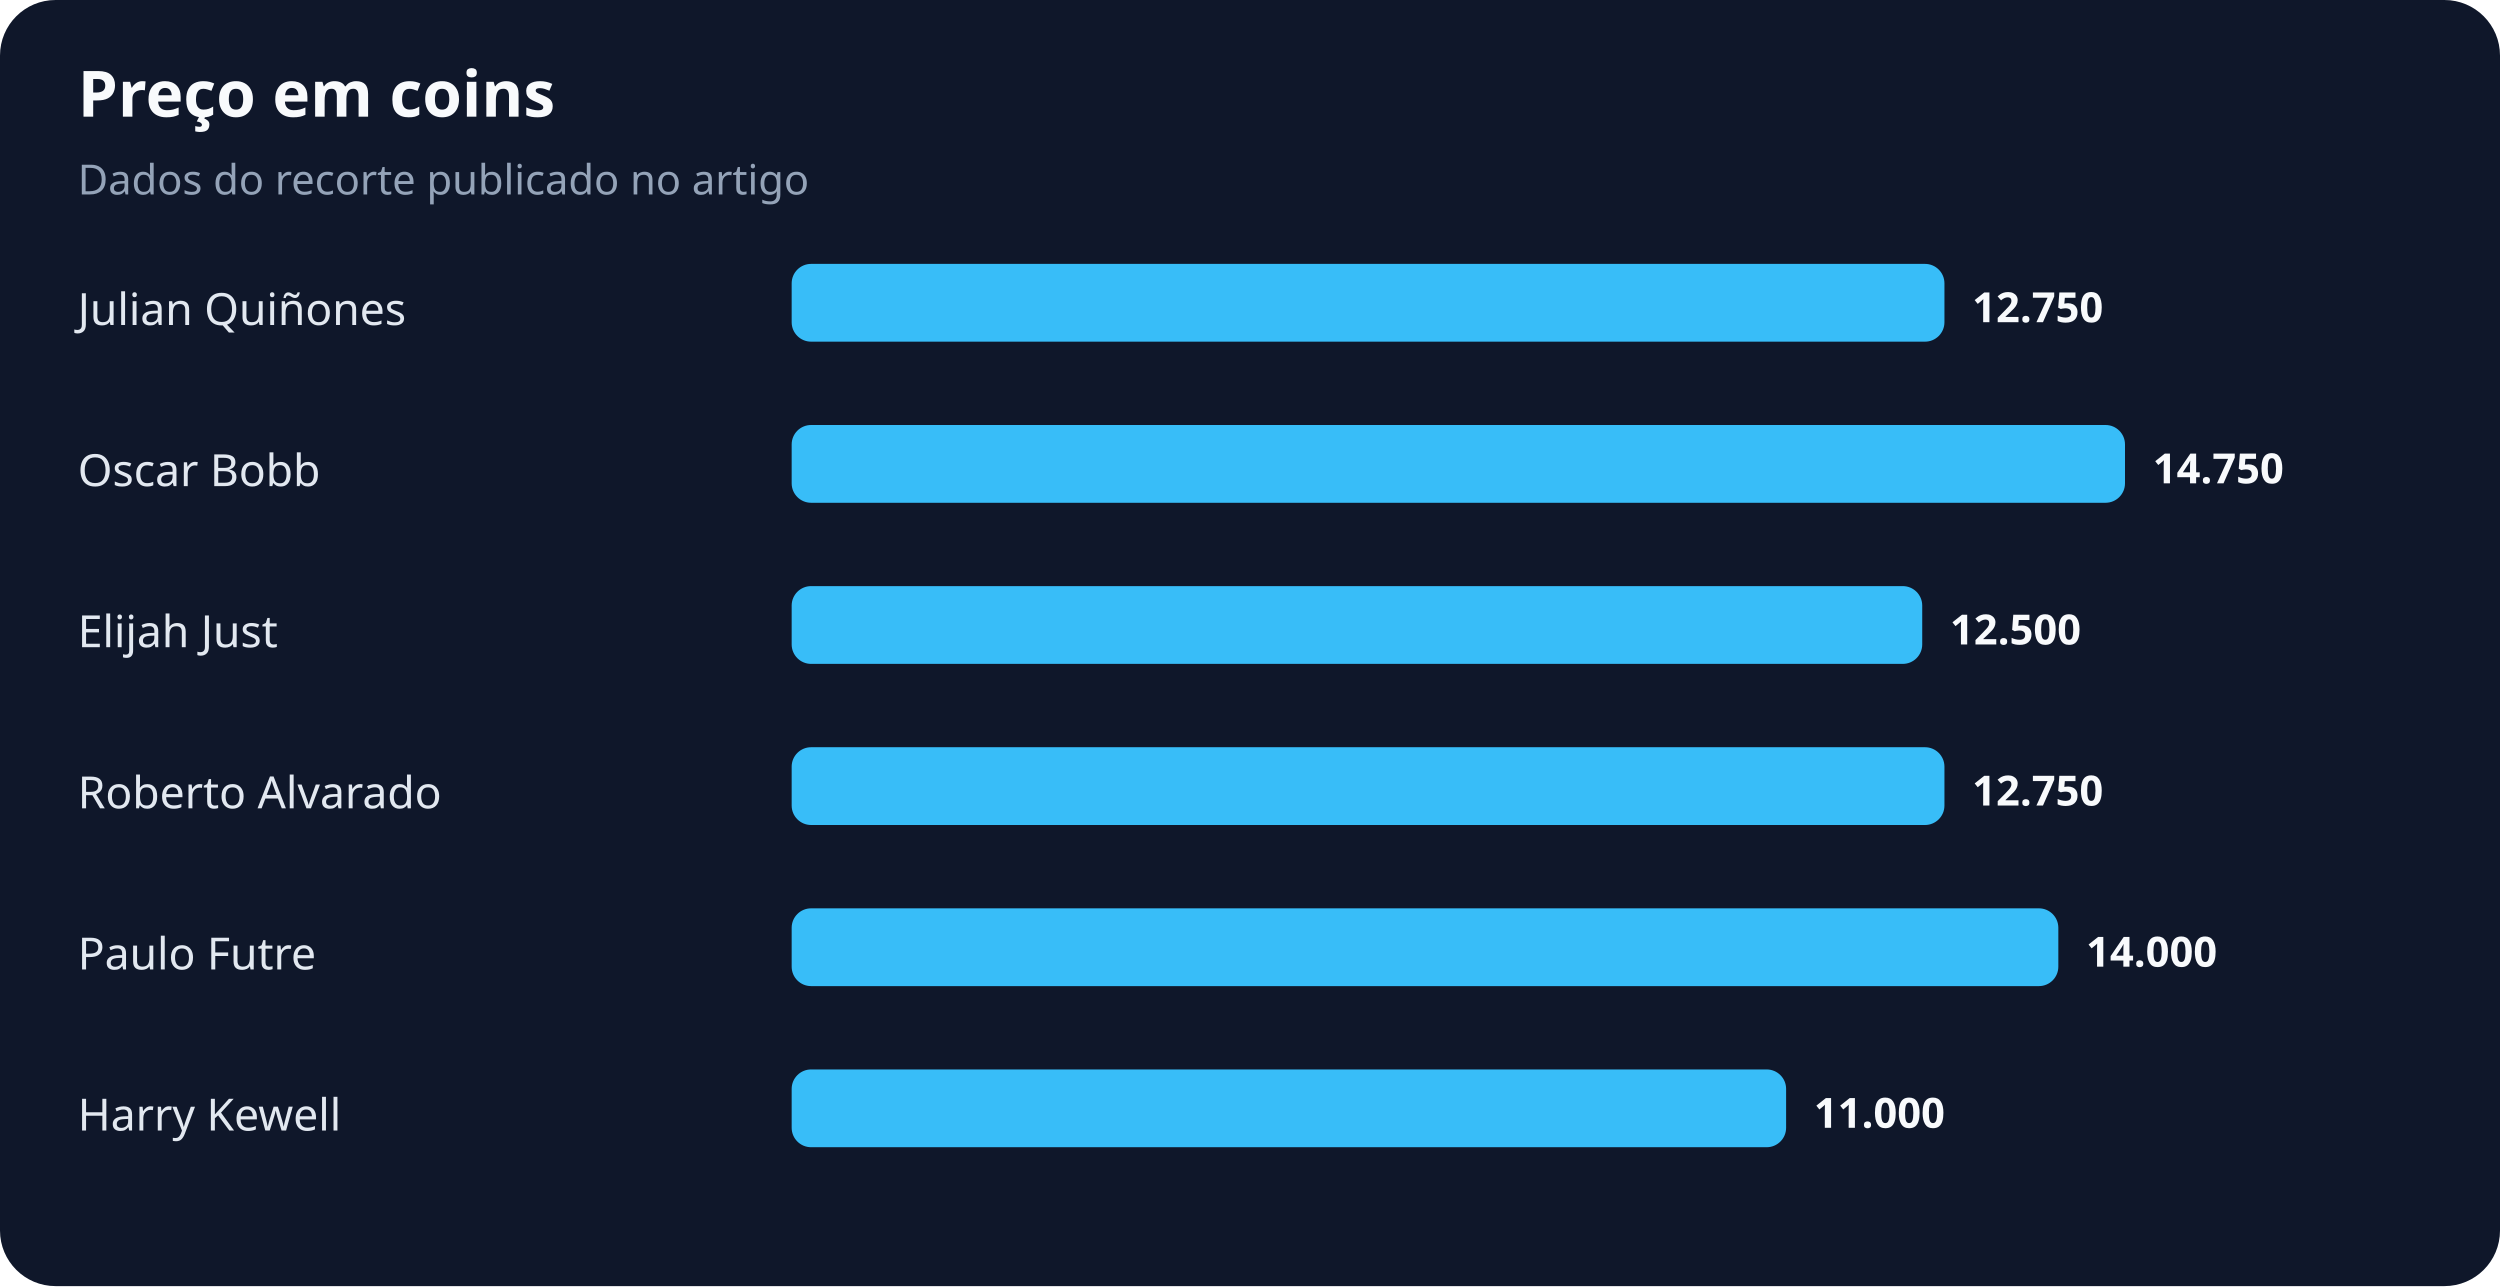
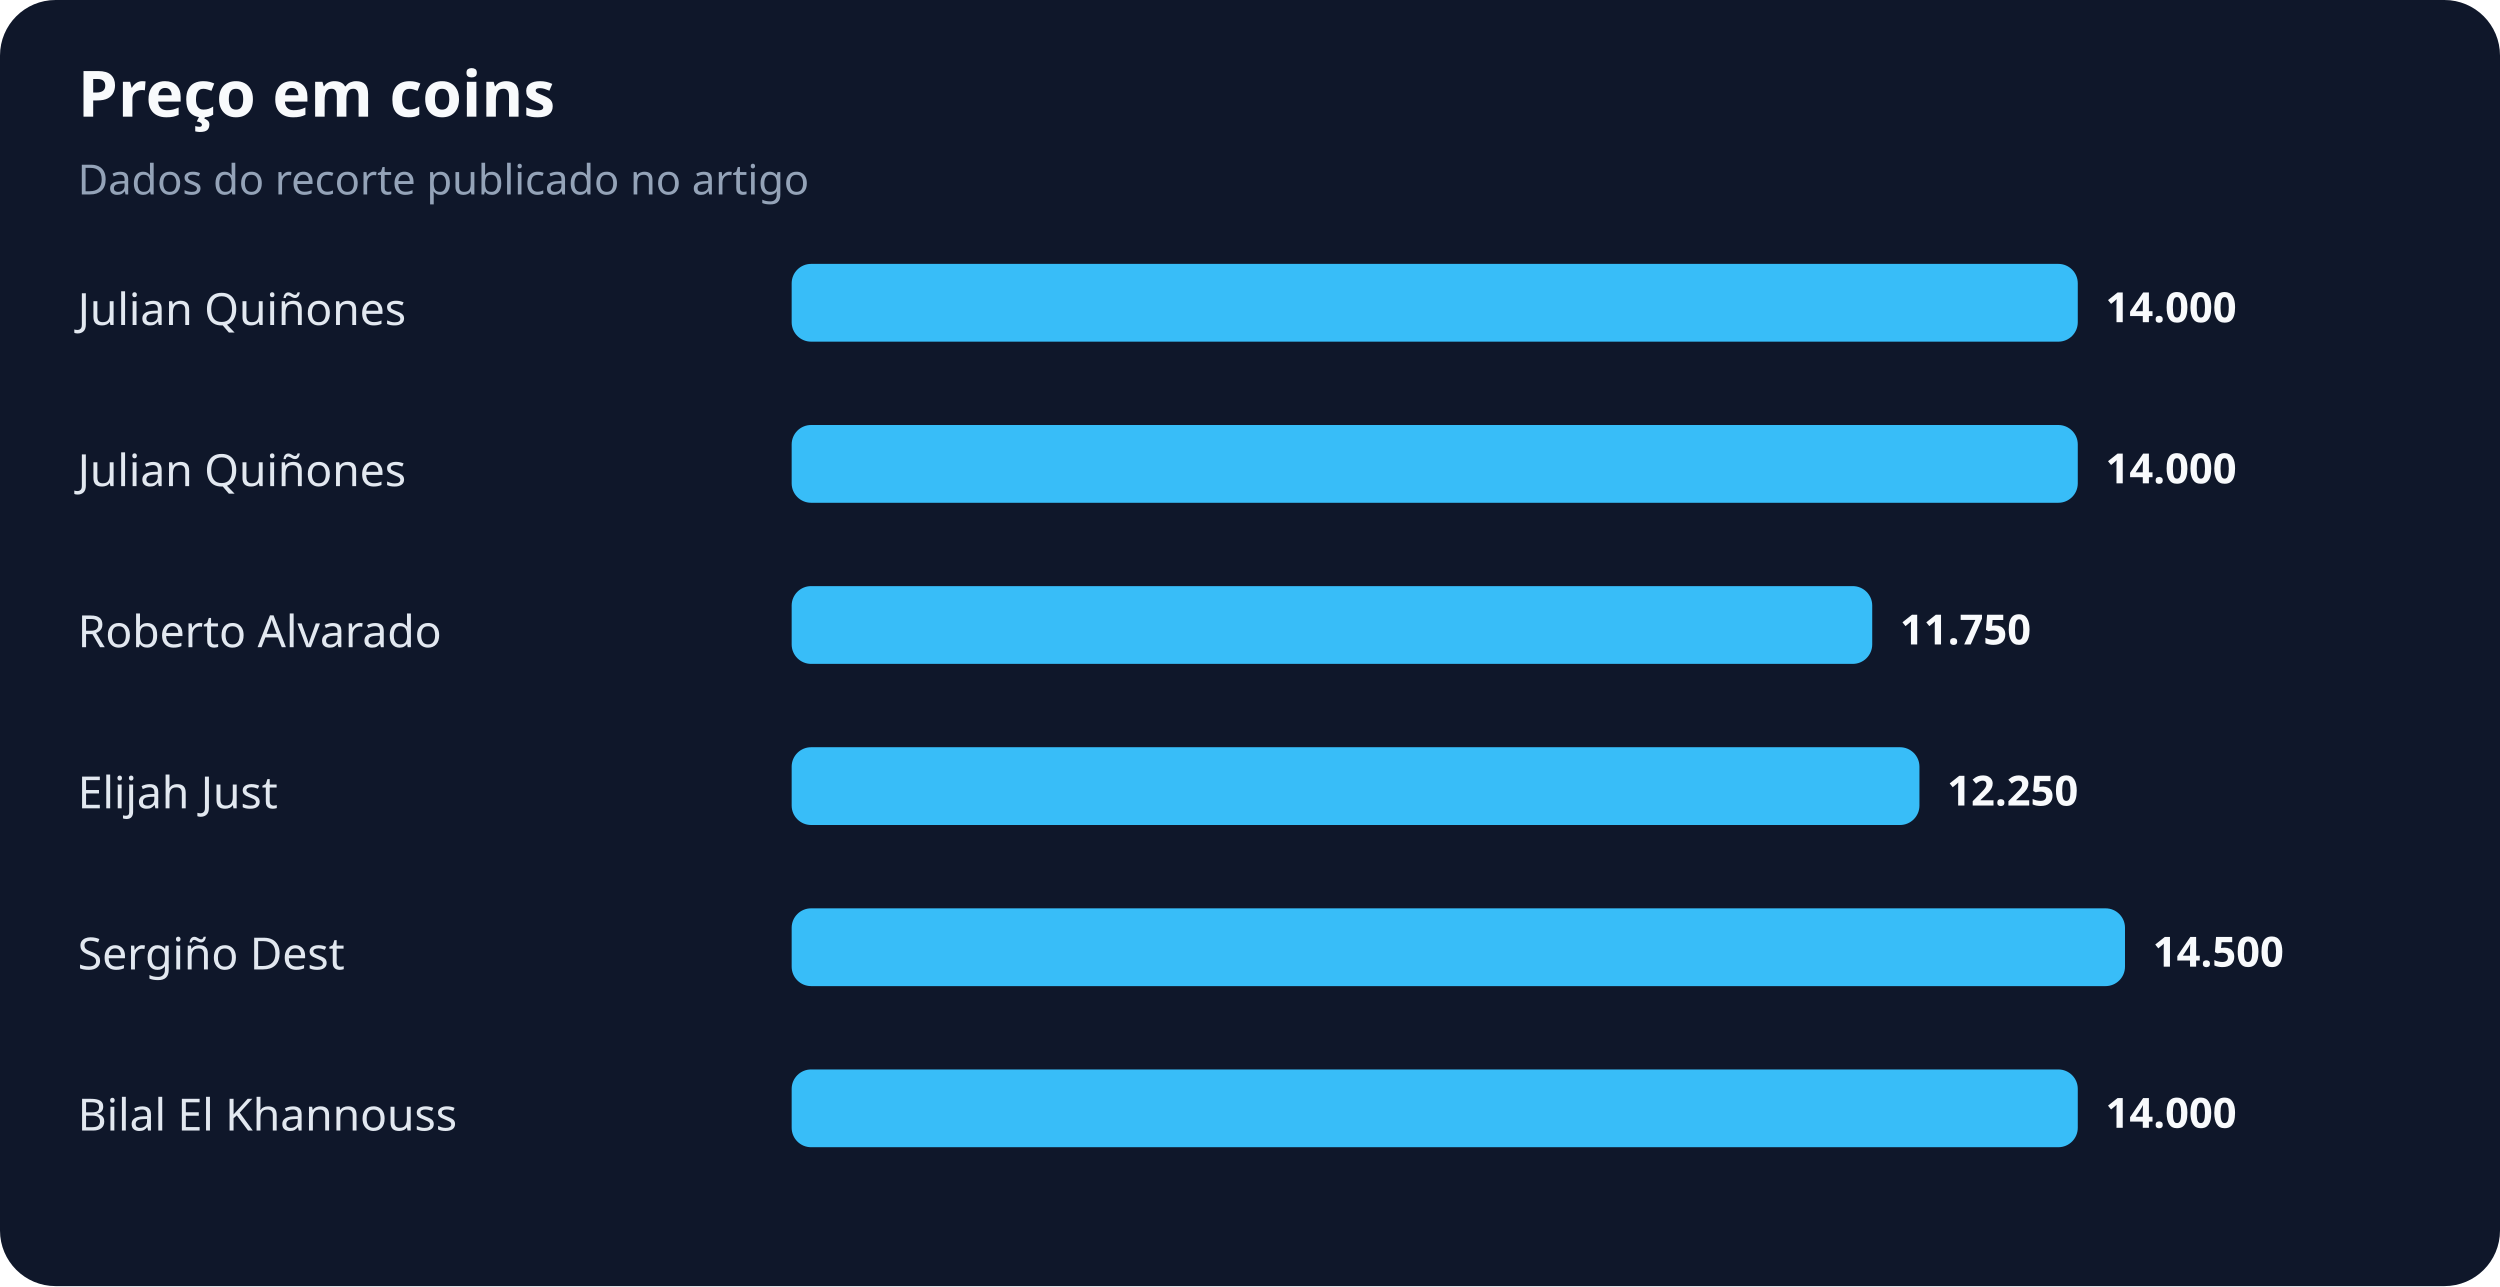
<svg xmlns="http://www.w3.org/2000/svg" width="900" height="463" viewBox="0 0 900 463" role="img" aria-labelledby="title desc">
  <rect width="100%" height="100%" rx="20" fill="#0f172a" />
  <text x="28" y="42" fill="#f8fafc" font-family="system-ui,sans-serif" font-size="23" font-weight="700">Preço em coins</text>
  <text x="28" y="70" fill="#94a3b8" font-family="system-ui,sans-serif" font-size="15">Dados do recorte publicado no artigo</text>
  <text x="28" y="117" fill="#e2e8f0" font-family="system-ui,sans-serif" font-size="16">Julian Quiñones</text>
-   <rect x="285" y="95" width="415" height="28" rx="7" fill="#38bdf8" />
-   <text x="710" y="116" fill="#f8fafc" font-family="system-ui,sans-serif" font-size="15" font-weight="700">12.750</text>
-   <text x="28" y="175" fill="#e2e8f0" font-family="system-ui,sans-serif" font-size="16">Oscar Bobb</text>
-   <rect x="285" y="153" width="480" height="28" rx="7" fill="#38bdf8" />
-   <text x="775" y="174" fill="#f8fafc" font-family="system-ui,sans-serif" font-size="15" font-weight="700">14.750</text>
-   <text x="28" y="233" fill="#e2e8f0" font-family="system-ui,sans-serif" font-size="16">Elijah Just</text>
-   <rect x="285" y="211" width="407" height="28" rx="7" fill="#38bdf8" />
-   <text x="702" y="232" fill="#f8fafc" font-family="system-ui,sans-serif" font-size="15" font-weight="700">12.500</text>
-   <text x="28" y="291" fill="#e2e8f0" font-family="system-ui,sans-serif" font-size="16">Roberto Alvarado</text>
-   <rect x="285" y="269" width="415" height="28" rx="7" fill="#38bdf8" />
-   <text x="710" y="290" fill="#f8fafc" font-family="system-ui,sans-serif" font-size="15" font-weight="700">12.750</text>
-   <text x="28" y="349" fill="#e2e8f0" font-family="system-ui,sans-serif" font-size="16">Paulo Futre</text>
-   <rect x="285" y="327" width="456" height="28" rx="7" fill="#38bdf8" />
-   <text x="751" y="348" fill="#f8fafc" font-family="system-ui,sans-serif" font-size="15" font-weight="700">14.000</text>
-   <text x="28" y="407" fill="#e2e8f0" font-family="system-ui,sans-serif" font-size="16">Harry Kewell</text>
-   <rect x="285" y="385" width="358" height="28" rx="7" fill="#38bdf8" />
-   <text x="653" y="406" fill="#f8fafc" font-family="system-ui,sans-serif" font-size="15" font-weight="700">11.000</text>
+   <rect x="285" y="95" width="463" height="28" rx="7" fill="#38bdf8" />
+   <text x="758" y="116" fill="#f8fafc" font-family="system-ui,sans-serif" font-size="15" font-weight="700">14.000</text>
+   <text x="28" y="175" fill="#e2e8f0" font-family="system-ui,sans-serif" font-size="16">Julian Quiñones</text>
+   <rect x="285" y="153" width="463" height="28" rx="7" fill="#38bdf8" />
+   <text x="758" y="174" fill="#f8fafc" font-family="system-ui,sans-serif" font-size="15" font-weight="700">14.000</text>
+   <text x="28" y="233" fill="#e2e8f0" font-family="system-ui,sans-serif" font-size="16">Roberto Alvarado</text>
+   <rect x="285" y="211" width="389" height="28" rx="7" fill="#38bdf8" />
+   <text x="684" y="232" fill="#f8fafc" font-family="system-ui,sans-serif" font-size="15" font-weight="700">11.750</text>
+   <text x="28" y="291" fill="#e2e8f0" font-family="system-ui,sans-serif" font-size="16">Elijah Just</text>
+   <rect x="285" y="269" width="406" height="28" rx="7" fill="#38bdf8" />
+   <text x="701" y="290" fill="#f8fafc" font-family="system-ui,sans-serif" font-size="15" font-weight="700">12.250</text>
+   <text x="28" y="349" fill="#e2e8f0" font-family="system-ui,sans-serif" font-size="16">Sergiño Dest</text>
+   <rect x="285" y="327" width="480" height="28" rx="7" fill="#38bdf8" />
+   <text x="775" y="348" fill="#f8fafc" font-family="system-ui,sans-serif" font-size="15" font-weight="700">14.500</text>
+   <text x="28" y="407" fill="#e2e8f0" font-family="system-ui,sans-serif" font-size="16">Bilal El Khannouss</text>
+   <rect x="285" y="385" width="463" height="28" rx="7" fill="#38bdf8" />
+   <text x="758" y="406" fill="#f8fafc" font-family="system-ui,sans-serif" font-size="15" font-weight="700">14.000</text>
</svg>
